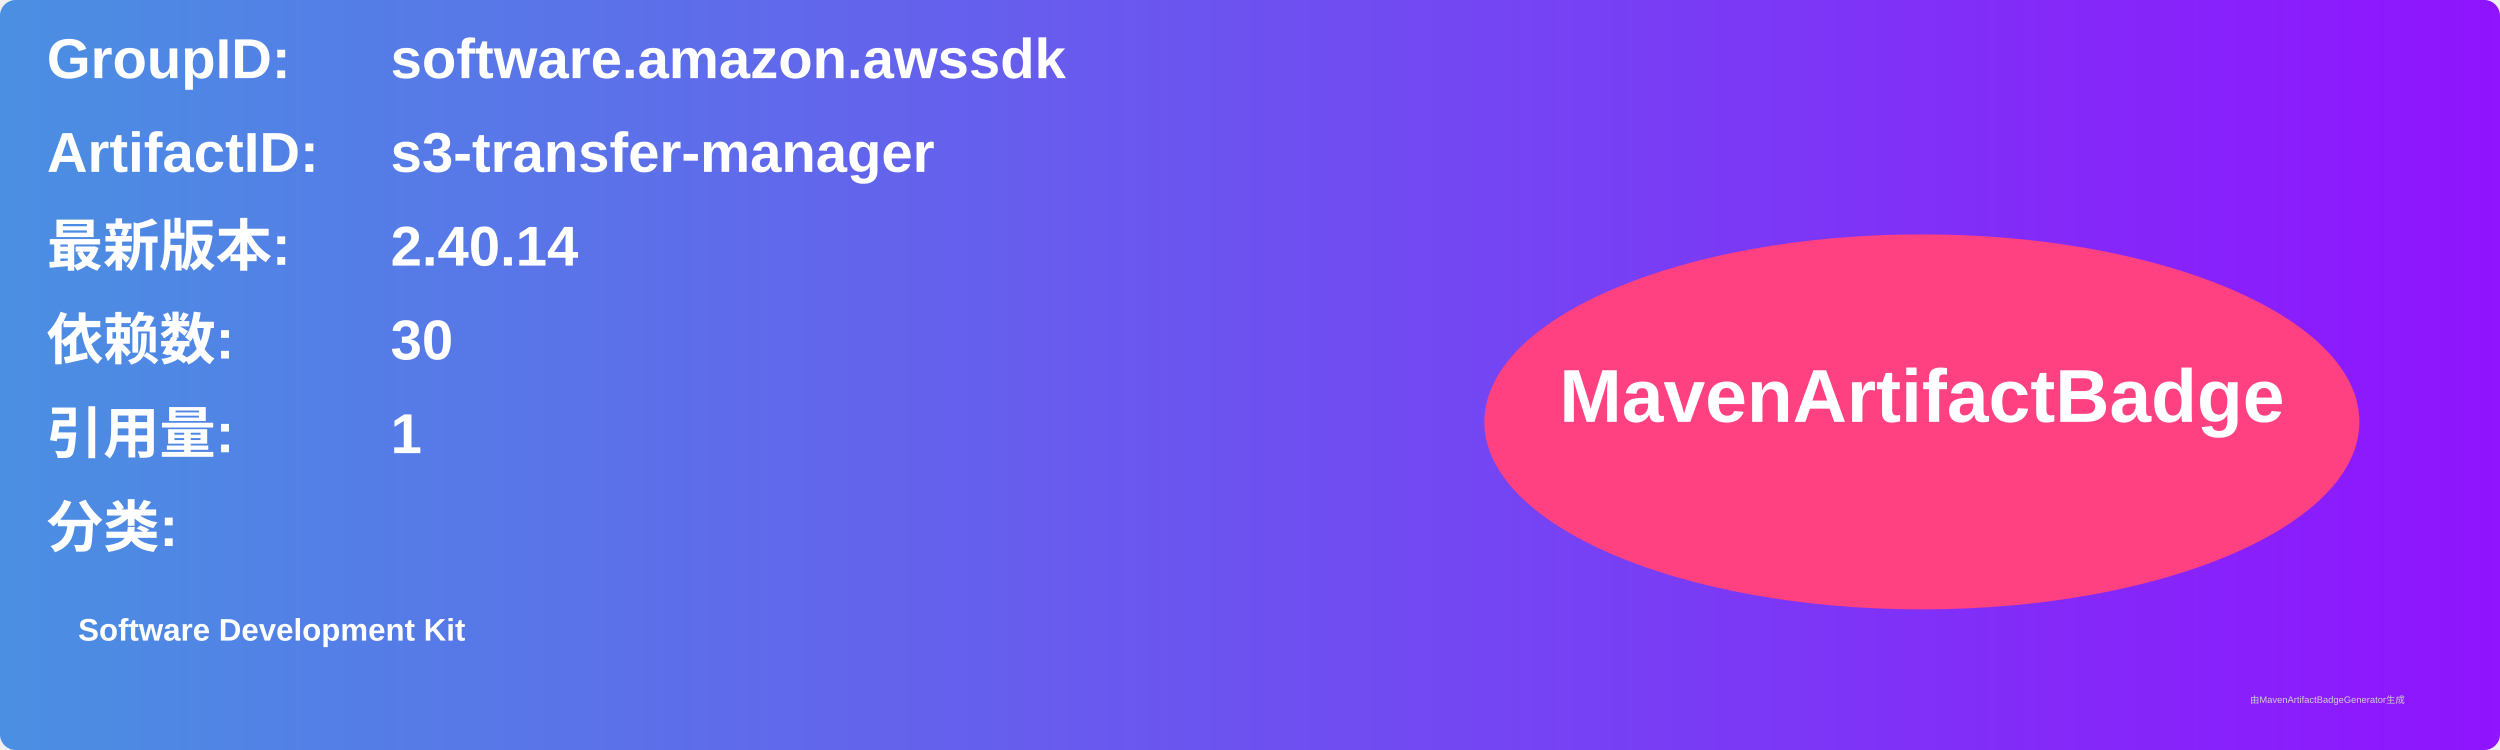
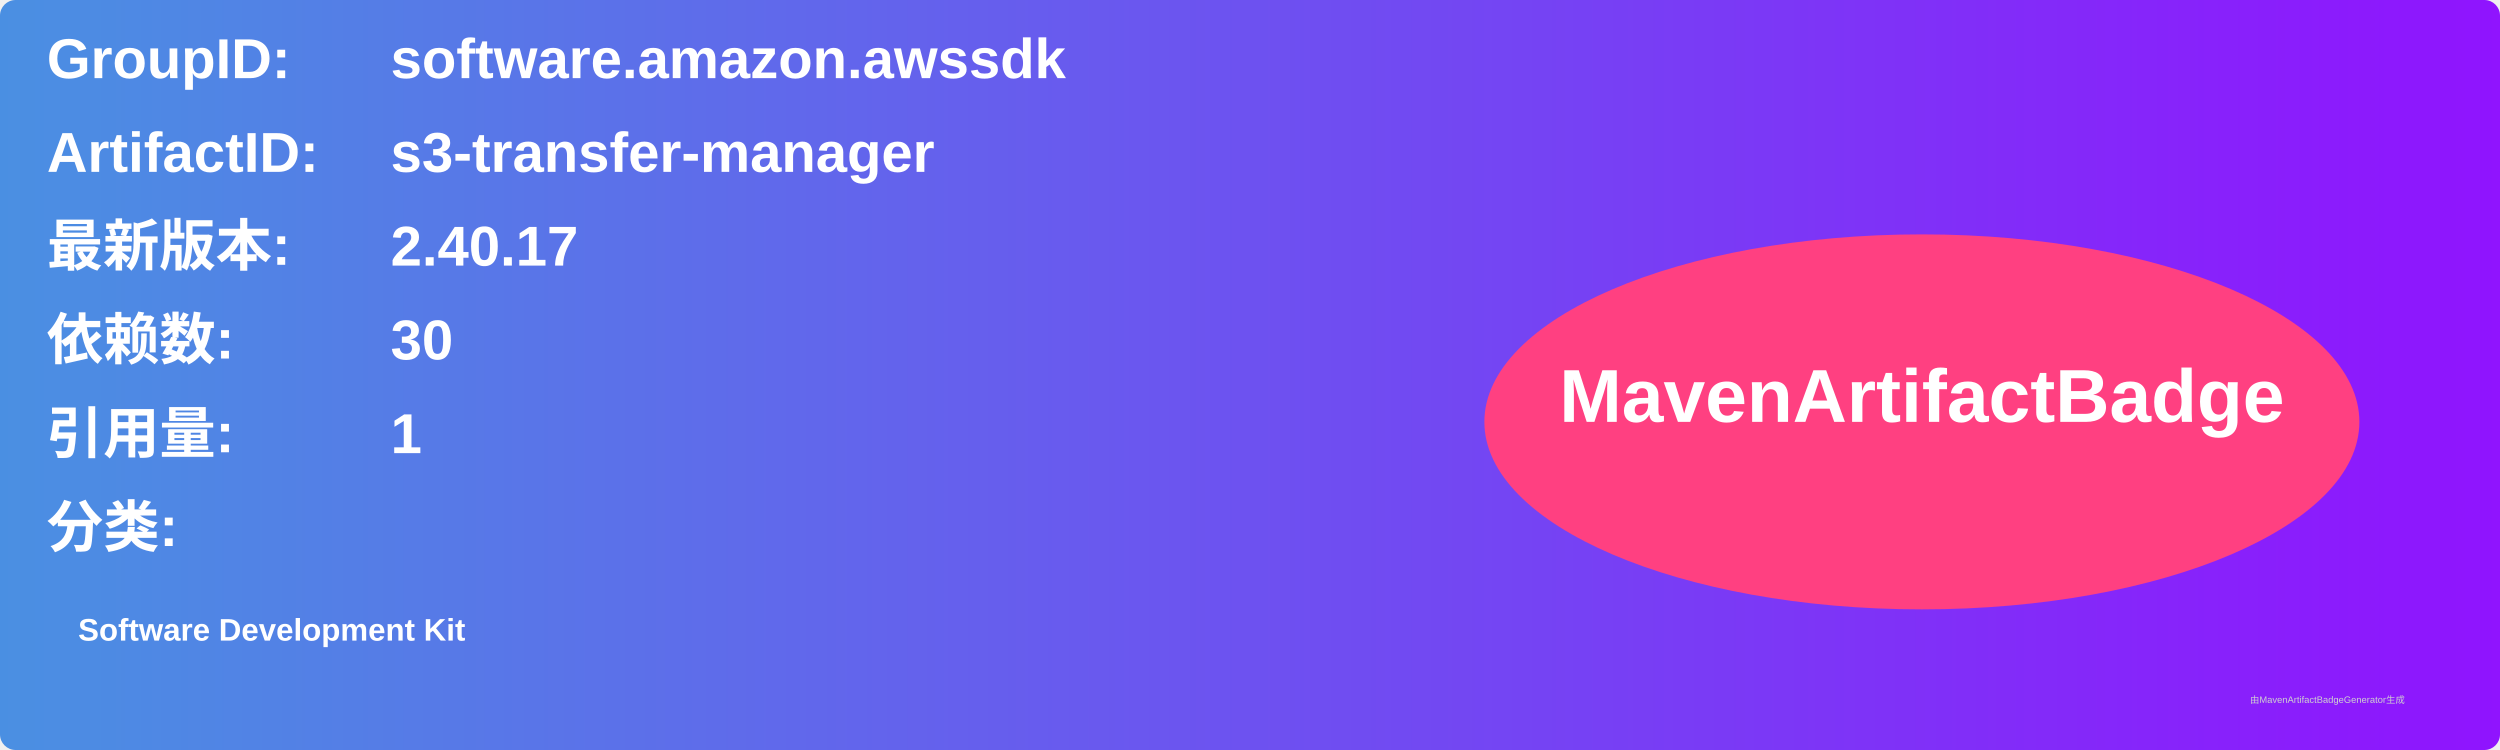
<svg xmlns="http://www.w3.org/2000/svg" width="800" height="240" viewBox="0 0 800 240">
  <linearGradient id="grad" x1="0%" y1="0%" x2="100%" y2="0%">
    <stop offset="0%" stop-color="#4a90e2" />
    <stop offset="100%" stop-color="#9013fe" />
  </linearGradient>
  <rect width="100%" height="100%" rx="5" ry="5" fill="url(#grad)" />
  <g transform="translate(15, 15)">
    <text x="0" y="10" font-family="Arial" font-size="18" fill="white" font-weight="bold" width="260">GroupID:</text>
    <text x="110" y="10" font-family="Arial" font-size="18" fill="white" font-weight="bold" width="460">software.amazon.awssdk</text>
    <text x="0" y="40" font-family="Arial" font-size="18" fill="white" font-weight="bold" width="260">ArtifactID:</text>
    <text x="110" y="40" font-family="Arial" font-size="18" fill="white" font-weight="bold" width="460">s3-transfer-manager</text>
    <text x="0" y="70" font-family="Arial" font-size="18" fill="white" font-weight="bold">最新版本:</text>
    <text x="110" y="70" font-family="Arial" font-size="18" fill="white" font-weight="bold">
-       <tspan font-weight="bold">2.40.14</tspan>
+       <tspan font-weight="bold">2.40.17</tspan>
    </text>
    <text x="0" y="100" font-family="Arial" font-size="18" fill="white" font-weight="bold">依赖数: </text>
    <text x="110" y="100" font-family="Arial" font-size="18" fill="white">
      <tspan font-weight="bold">30</tspan>
    </text>
    <text x="0" y="130" font-family="Arial" font-size="18" fill="white" font-weight="bold">引用量: </text>
    <text x="110" y="130" font-family="Arial" font-size="18" fill="white">
      <tspan font-weight="bold">1</tspan>
    </text>
    <text x="0" y="160" font-family="Arial" font-size="18" fill="white" font-weight="bold">分类:</text>
    <text x="10" y="190" font-family="Arial" font-size="10" fill="white">
      <tspan font-weight="bold">Software Development Kit</tspan>
    </text>
    <ellipse cx="600" cy="120" rx="140" ry="60" fill="#ff4081" />
    <text x="600" y="120" text-anchor="middle" font-family="Arial" font-size="24" fill="white" font-weight="bold">MavenArtifactBadge</text>
  </g>
  <text x="720" y="225" font-family="Arial" font-size="3" fill="#d0d0d0">由MavenArtifactBadgeGenerator生成</text>
</svg>
